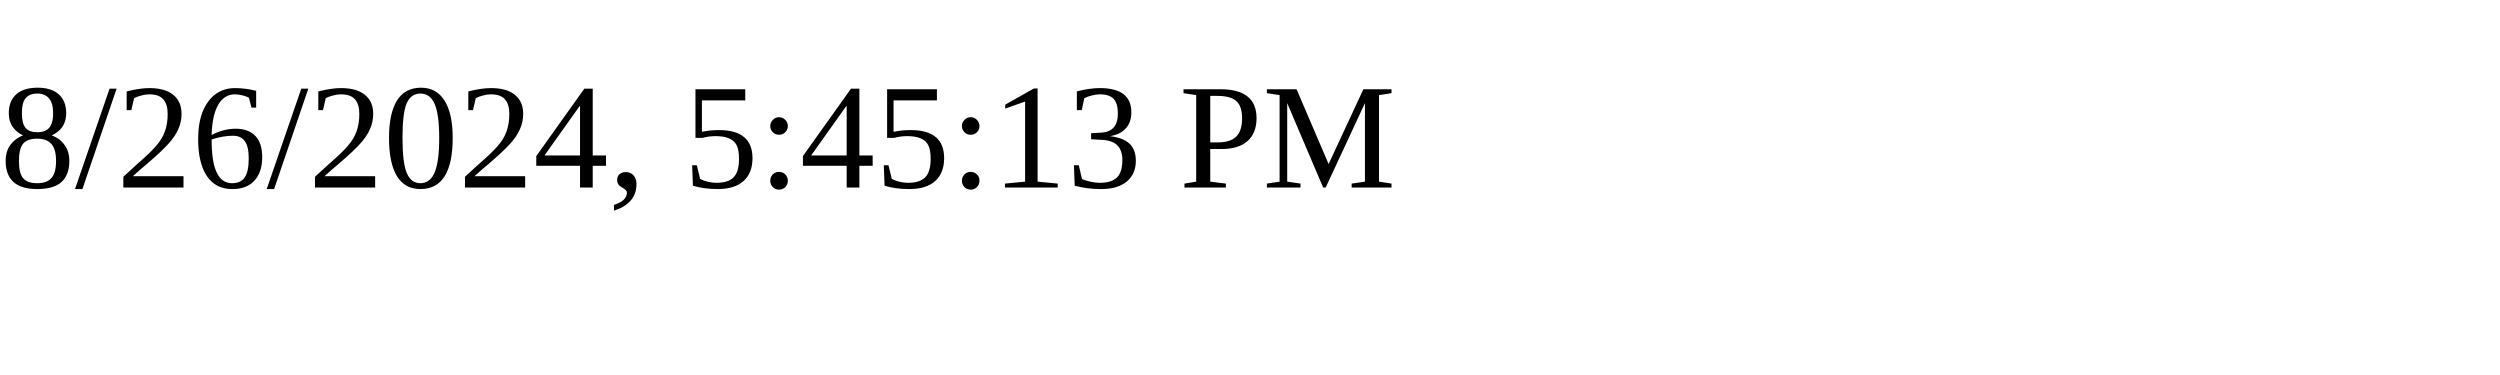
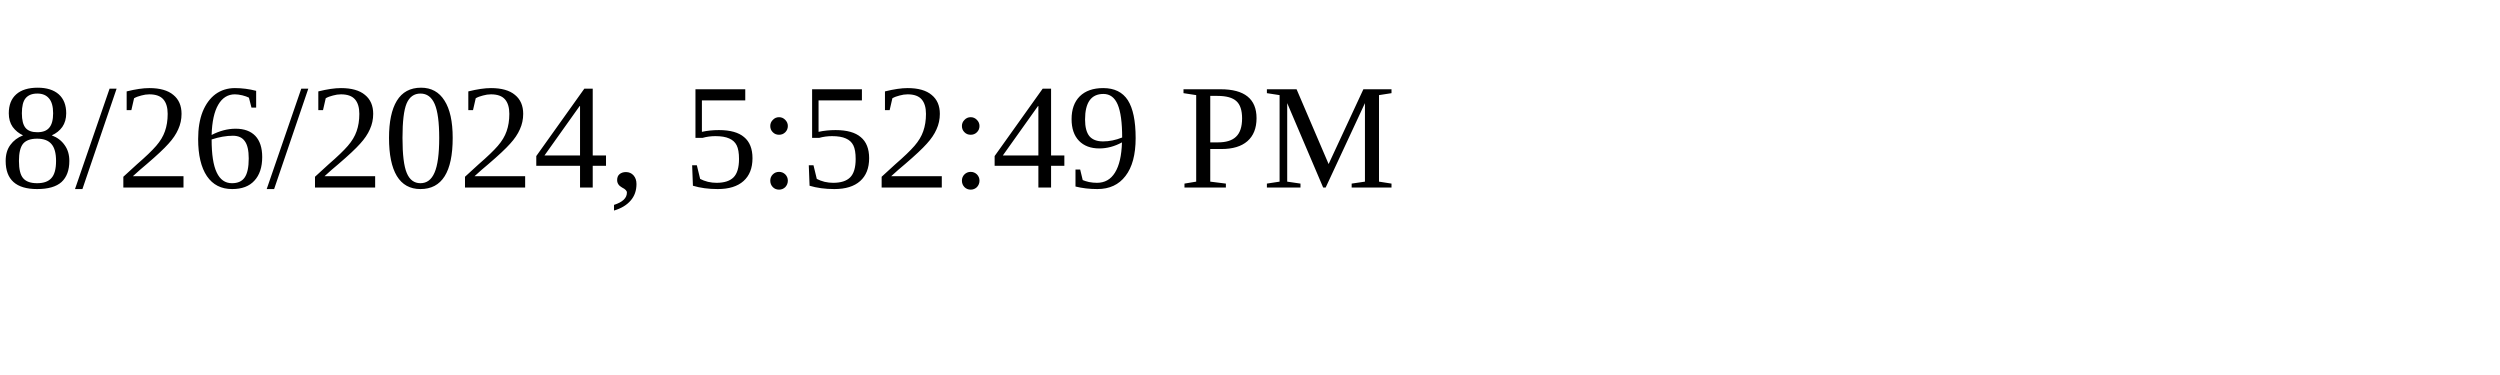
<svg xmlns="http://www.w3.org/2000/svg" height="30" width="200">
-   <text x="0" y="15">8/26/2024, 5:45:13 PM</text>
+   <text x="0" y="15">8/26/2024, 5:52:49 PM</text>
</svg>
